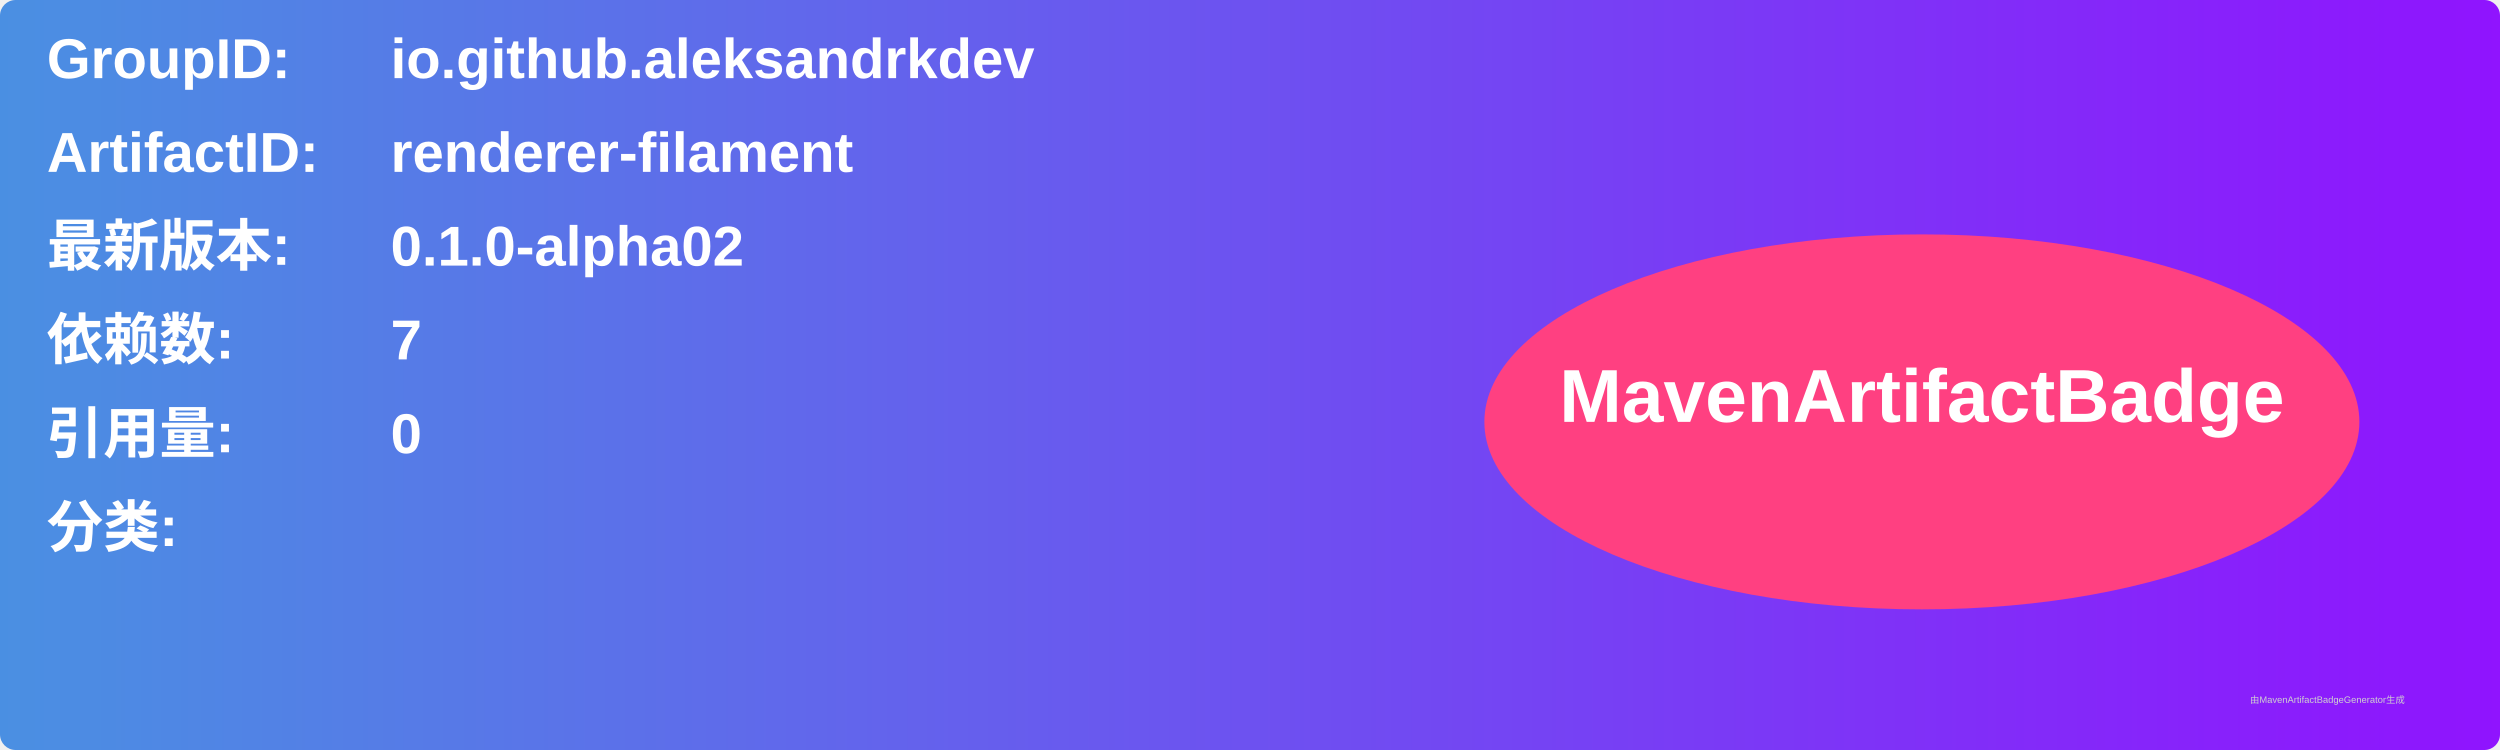
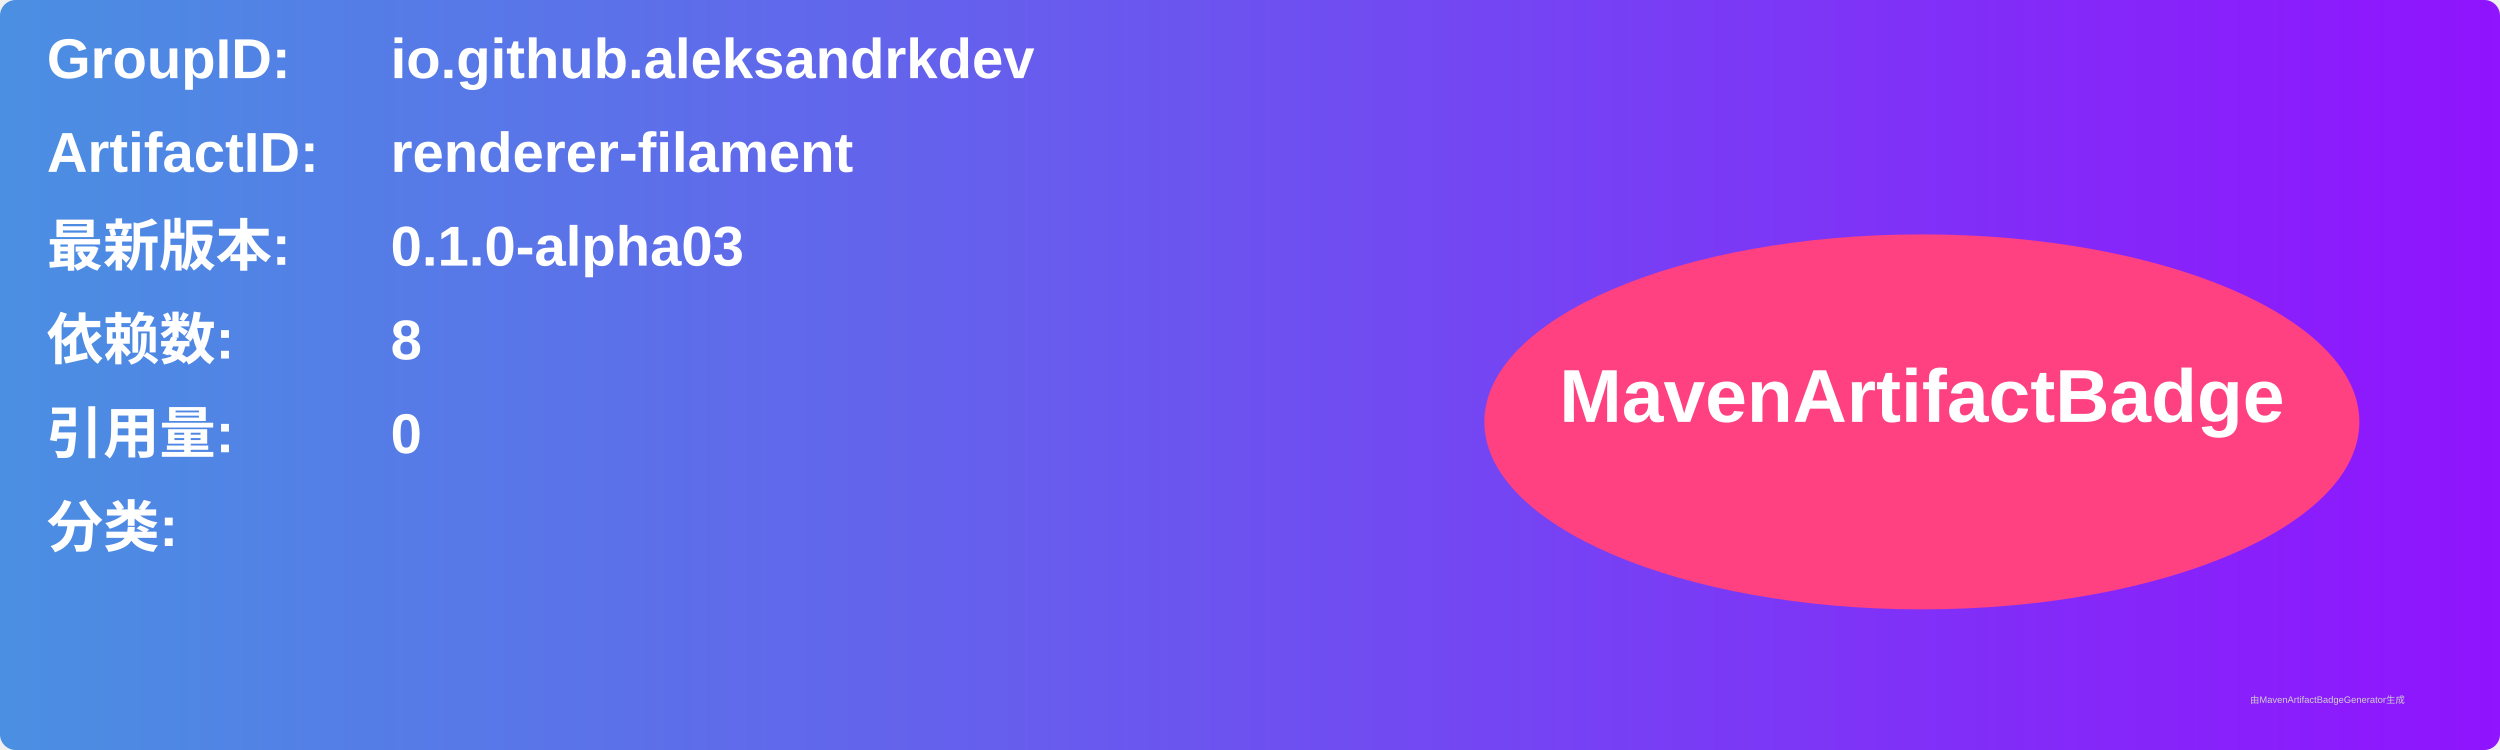
<svg xmlns="http://www.w3.org/2000/svg" width="800" height="240" viewBox="0 0 800 240">
  <linearGradient id="grad" x1="0%" y1="0%" x2="100%" y2="0%">
    <stop offset="0%" stop-color="#4a90e2" />
    <stop offset="100%" stop-color="#9013fe" />
  </linearGradient>
  <rect width="100%" height="100%" rx="5" ry="5" fill="url(#grad)" />
  <g transform="translate(15, 15)">
    <text x="0" y="10" font-family="Arial" font-size="18" fill="white" font-weight="bold" width="260">GroupID:</text>
    <text x="110" y="10" font-family="Arial" font-size="18" fill="white" font-weight="bold" width="460">io.github.aleksandrkdev</text>
    <text x="0" y="40" font-family="Arial" font-size="18" fill="white" font-weight="bold" width="260">ArtifactID:</text>
    <text x="110" y="40" font-family="Arial" font-size="18" fill="white" font-weight="bold" width="460">renderer-filament</text>
    <text x="0" y="70" font-family="Arial" font-size="18" fill="white" font-weight="bold">最新版本:</text>
    <text x="110" y="70" font-family="Arial" font-size="18" fill="white" font-weight="bold">
-       <tspan font-weight="bold">0.1.0-alpha02</tspan>
+       <tspan font-weight="bold">0.1.0-alpha03</tspan>
    </text>
    <text x="0" y="100" font-family="Arial" font-size="18" fill="white" font-weight="bold">依赖数: </text>
    <text x="110" y="100" font-family="Arial" font-size="18" fill="white">
-       <tspan font-weight="bold">7</tspan>
+       <tspan font-weight="bold">8</tspan>
    </text>
    <text x="0" y="130" font-family="Arial" font-size="18" fill="white" font-weight="bold">引用量: </text>
    <text x="110" y="130" font-family="Arial" font-size="18" fill="white">
      <tspan font-weight="bold">0</tspan>
    </text>
    <text x="0" y="160" font-family="Arial" font-size="18" fill="white" font-weight="bold">分类:</text>
    <text x="10" y="190" font-family="Arial" font-size="10" fill="white">
      <tspan font-weight="bold" />
    </text>
    <ellipse cx="600" cy="120" rx="140" ry="60" fill="#ff4081" />
    <text x="600" y="120" text-anchor="middle" font-family="Arial" font-size="24" fill="white" font-weight="bold">MavenArtifactBadge</text>
  </g>
  <text x="720" y="225" font-family="Arial" font-size="3" fill="#d0d0d0">由MavenArtifactBadgeGenerator生成</text>
</svg>
